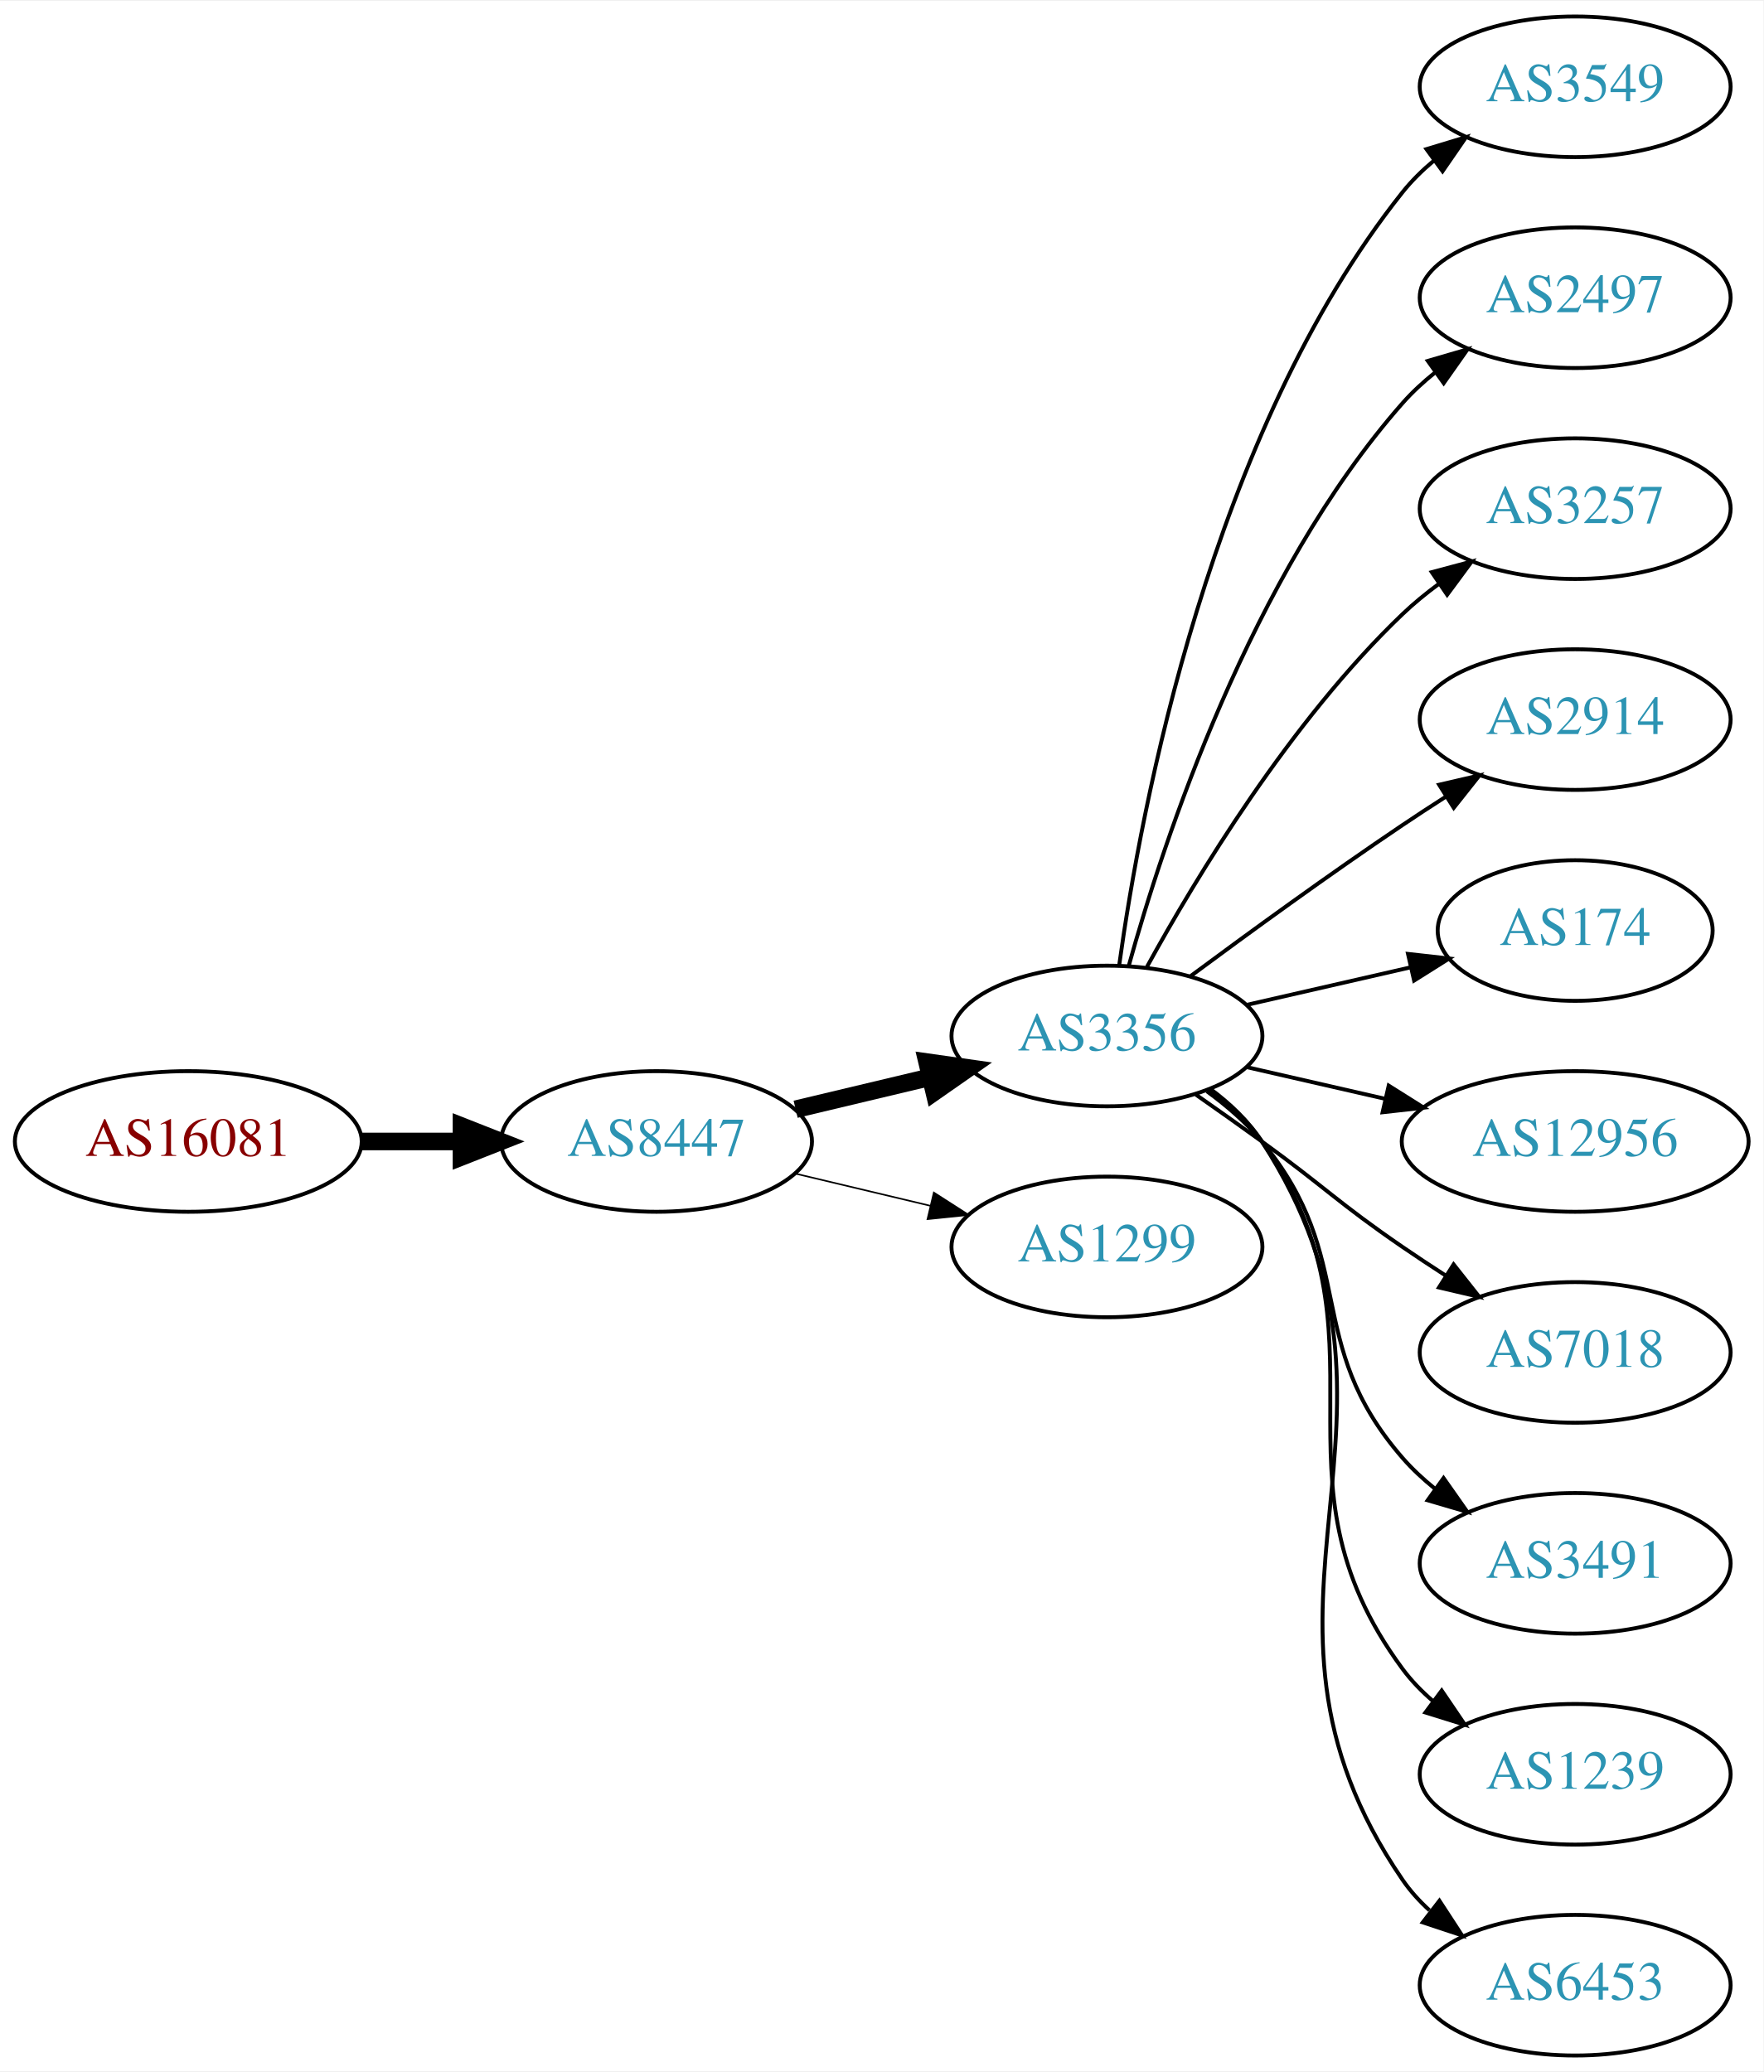
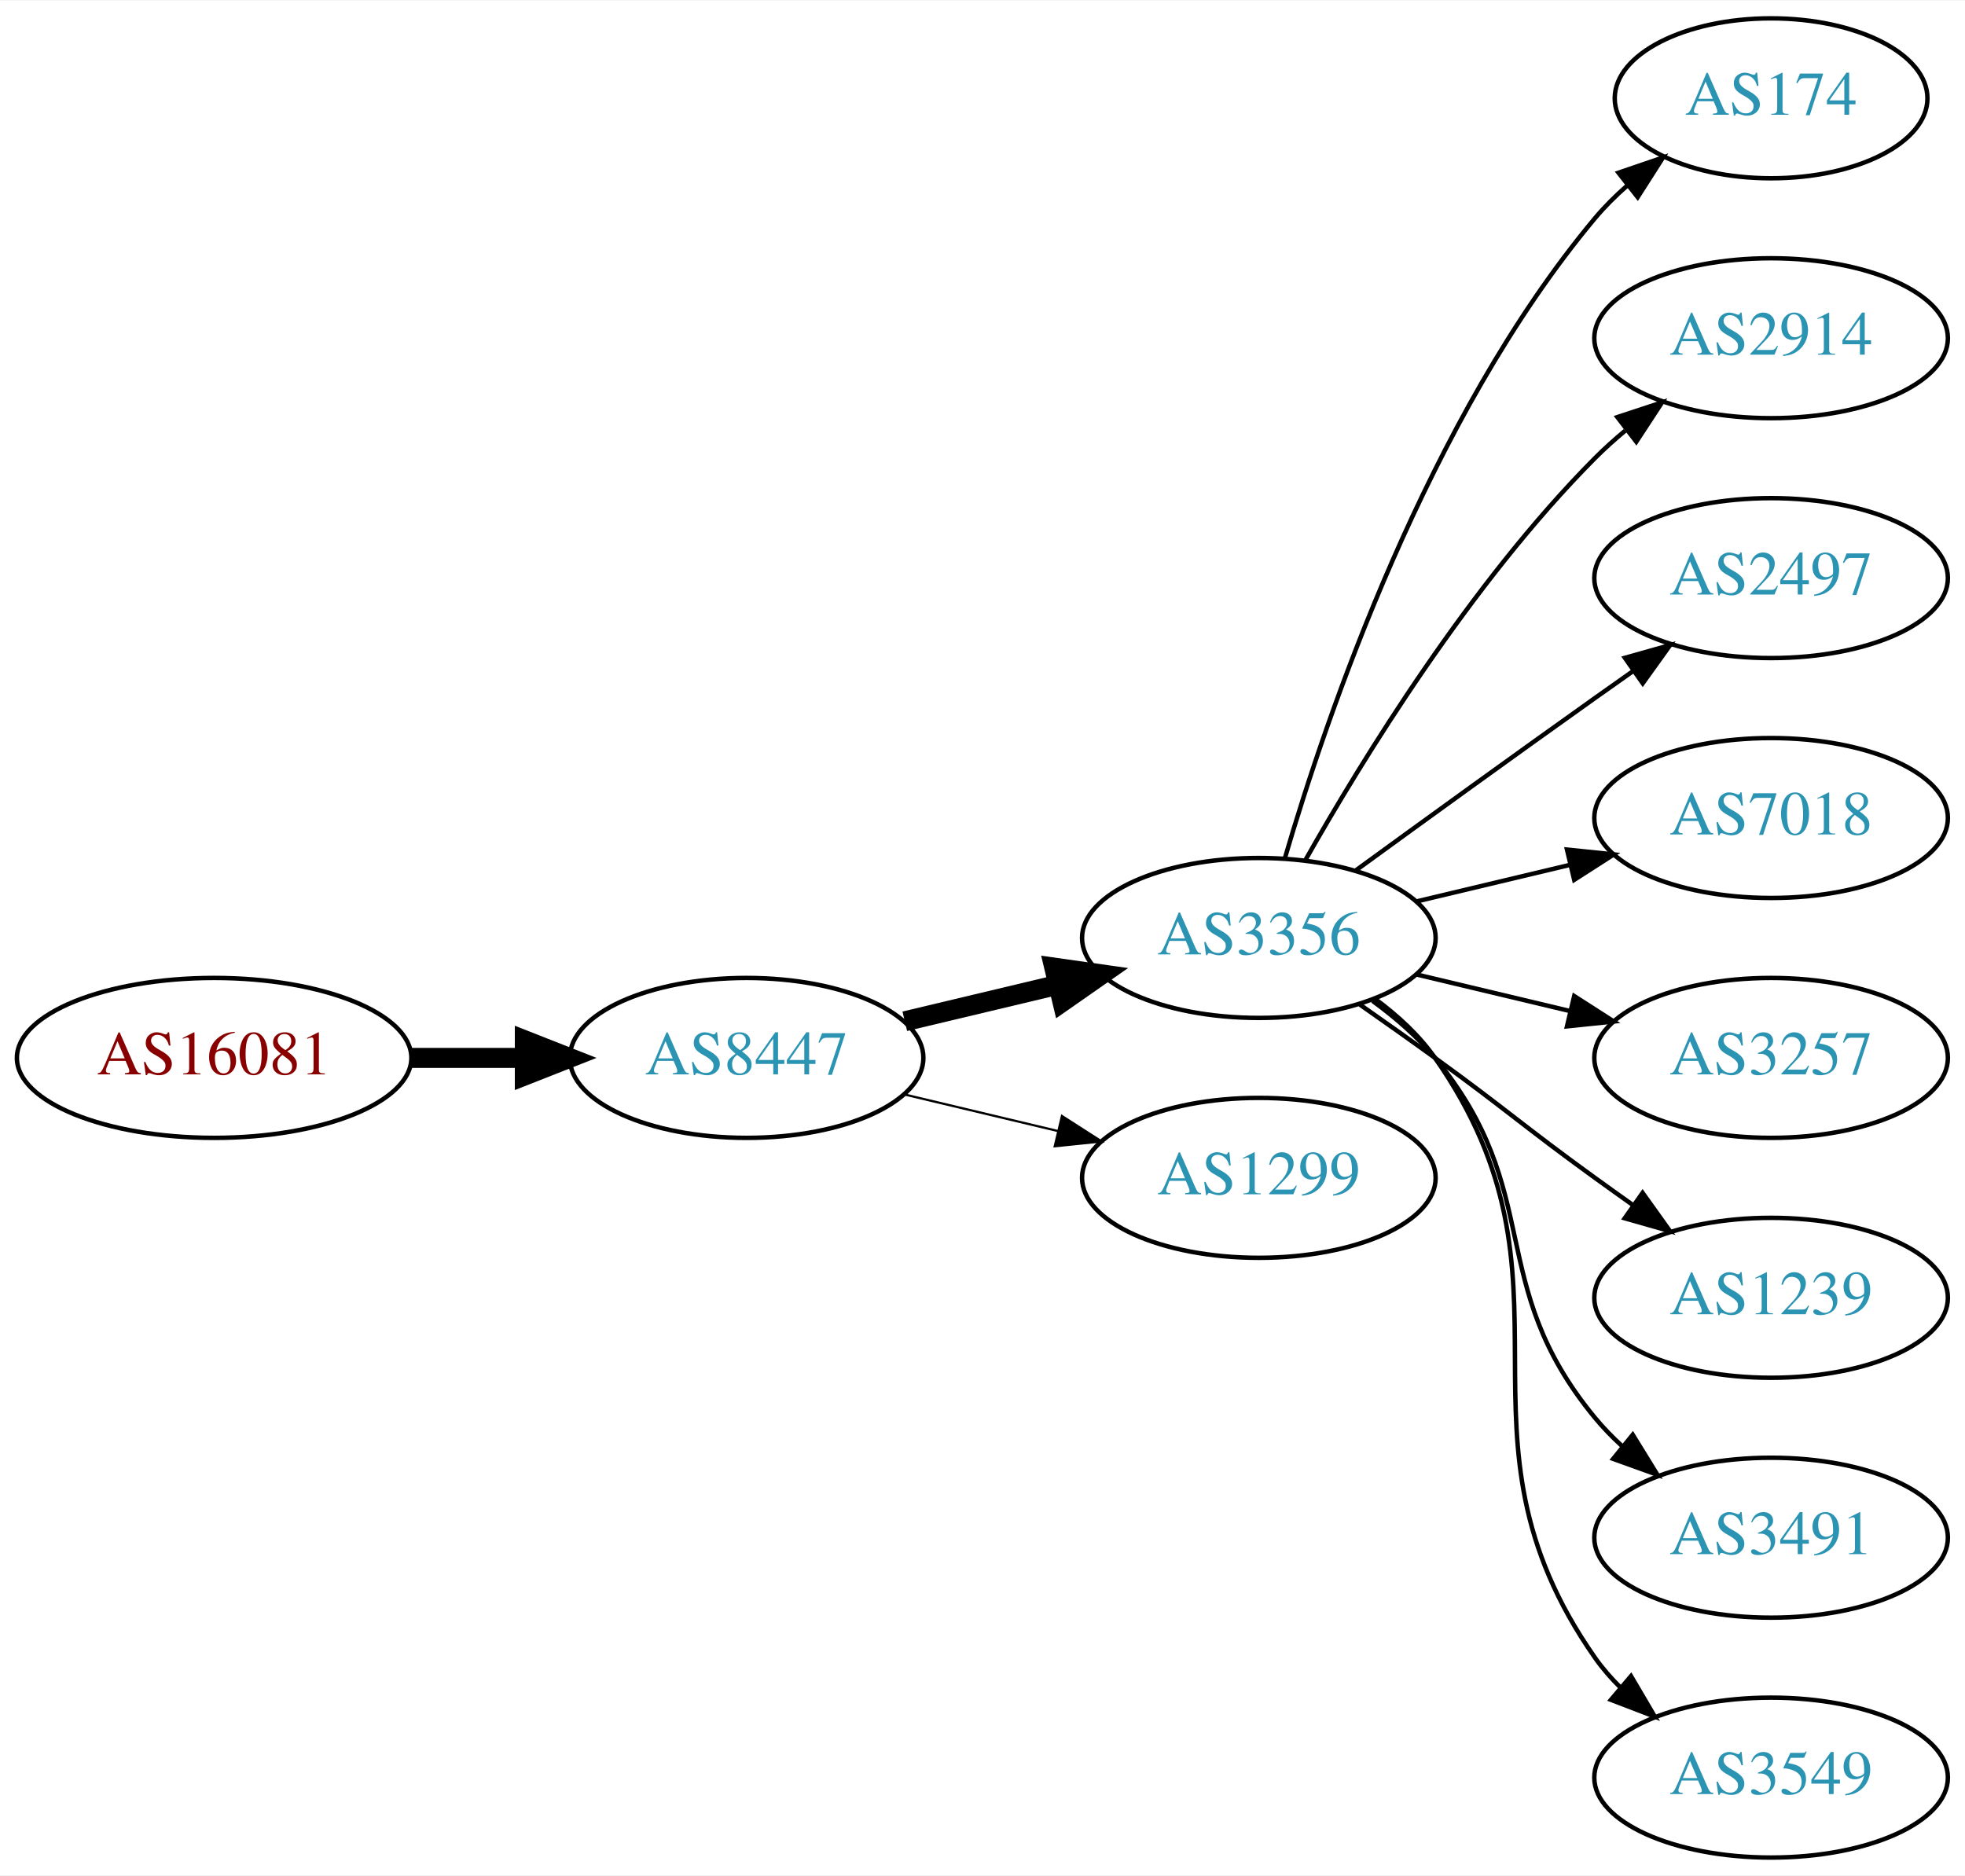
- <svg xmlns="http://www.w3.org/2000/svg" xmlns:xlink="http://www.w3.org/1999/xlink" width="451pt" height="530pt" viewBox="0.00 0.00 451.37 530.00">
-   <g id="graph0" class="graph" transform="scale(1 1) rotate(0) translate(4 526)">
-     <polygon fill="white" stroke="none" points="-4,4 -4,-526 447.37,-526 447.37,4 -4,4" />
+ <svg xmlns="http://www.w3.org/2000/svg" xmlns:xlink="http://www.w3.org/1999/xlink" width="442pt" height="422pt" viewBox="0.00 0.00 442.27 422.00">
+   <g id="graph0" class="graph" transform="scale(1 1) rotate(0) translate(4 418)">
+     <polygon fill="white" stroke="none" points="-4,4 -4,-418 438.271,-418 438.271,4 -4,4" />
    <g id="node1" class="node">
      <g id="a_node1">
        <a xlink:href="/asn/16081" xlink:title="AS16081 ~ Obere Donaustr. 95 [AT]">
-           <ellipse fill="#ffffff" stroke="black" cx="44.196" cy="-234" rx="44.393" ry="18" />
-           <text text-anchor="middle" x="44.196" y="-230.3" font-family="Times,serif" font-size="14.00" fill="#880000">AS16081</text>
+           <ellipse fill="#ffffff" stroke="black" cx="44.196" cy="-180" rx="44.393" ry="18" />
+           <text text-anchor="middle" x="44.196" y="-176.3" font-family="Times,serif" font-size="14.00" fill="#880000">AS16081</text>
        </a>
      </g>
    </g>
    <g id="node2" class="node">
      <g id="a_node2">
        <a xlink:href="/asn/8447" xlink:title="AS8447 ~ A1 Telekom Austria AG [AT]">
-           <ellipse fill="#ffffff" stroke="black" cx="164.039" cy="-234" rx="39.794" ry="18" />
-           <text text-anchor="middle" x="164.039" y="-230.3" font-family="Times,serif" font-size="14.00" fill="#2c94b3">AS8447</text>
+           <ellipse fill="#ffffff" stroke="black" cx="164.039" cy="-180" rx="39.794" ry="18" />
+           <text text-anchor="middle" x="164.039" y="-176.3" font-family="Times,serif" font-size="14.00" fill="#2c94b3">AS8447</text>
        </a>
      </g>
    </g>
    <g id="edge1" class="edge">
-       <path fill="none" stroke="black" stroke-width="4.5" d="M88.407,-234C96.72,-234 105.482,-234 113.965,-234" />
-       <polygon fill="black" stroke="black" stroke-width="4.5" points="114.123,-237.938 124.123,-234 114.123,-230.063 114.123,-237.938" />
+       <path fill="none" stroke="black" stroke-width="4.5" d="M88.407,-180C96.72,-180 105.482,-180 113.965,-180" />
+       <polygon fill="black" stroke="black" stroke-width="4.5" points="114.123,-183.938 124.123,-180 114.123,-176.063 114.123,-183.938" />
    </g>
    <g id="node3" class="node">
      <g id="a_node3">
        <a xlink:href="/asn/3356" xlink:title="AS3356 ~ Level 3 Parent, LLC [US]">
-           <ellipse fill="#ffffff" stroke="black" cx="279.332" cy="-261" rx="39.794" ry="18" />
-           <text text-anchor="middle" x="279.332" y="-257.3" font-family="Times,serif" font-size="14.00" fill="#2c94b3">AS3356</text>
+           <ellipse fill="#ffffff" stroke="black" cx="279.332" cy="-207" rx="39.794" ry="18" />
+           <text text-anchor="middle" x="279.332" y="-203.3" font-family="Times,serif" font-size="14.00" fill="#2c94b3">AS3356</text>
        </a>
      </g>
    </g>
    <g id="edge2" class="edge">
-       <path fill="none" stroke="black" stroke-width="4.5" d="M199.646,-242.248C210.517,-244.838 222.671,-247.735 234.114,-250.462" />
-       <polygon fill="black" stroke="black" stroke-width="4.5" points="233.296,-254.315 243.936,-252.803 235.122,-246.654 233.296,-254.315" />
+       <path fill="none" stroke="black" stroke-width="4.5" d="M199.646,-188.248C210.517,-190.838 222.671,-193.735 234.114,-196.462" />
+       <polygon fill="black" stroke="black" stroke-width="4.5" points="233.296,-200.315 243.936,-198.803 235.122,-192.654 233.296,-200.315" />
    </g>
    <g id="node4" class="node">
      <g id="a_node4">
        <a xlink:href="/asn/1299" xlink:title="AS1299 ~ Telia Carrier [EU]">
-           <ellipse fill="#ffffff" stroke="black" cx="279.332" cy="-207" rx="39.794" ry="18" />
-           <text text-anchor="middle" x="279.332" y="-203.3" font-family="Times,serif" font-size="14.00" fill="#2c94b3">AS1299</text>
+           <ellipse fill="#ffffff" stroke="black" cx="279.332" cy="-153" rx="39.794" ry="18" />
+           <text text-anchor="middle" x="279.332" y="-149.3" font-family="Times,serif" font-size="14.00" fill="#2c94b3">AS1299</text>
        </a>
      </g>
    </g>
    <g id="edge3" class="edge">
-       <path fill="none" stroke="black" stroke-width="0.409" d="M199.646,-225.752C210.517,-223.162 222.671,-220.265 234.114,-217.538" />
-       <polygon fill="black" stroke="black" stroke-width="0.409" points="235.02,-220.92 243.936,-215.197 233.397,-214.111 235.02,-220.92" />
+       <path fill="none" stroke="black" stroke-width="0.5" d="M199.646,-171.752C210.517,-169.162 222.671,-166.265 234.114,-163.538" />
+       <polygon fill="black" stroke="black" stroke-width="0.5" points="235.02,-166.92 243.936,-161.197 233.397,-160.111 235.02,-166.92" />
    </g>
    <g id="node5" class="node">
      <g id="a_node5">
-         <a xlink:href="/asn/3549" xlink:title="AS3549 ~ Level 3 Parent, LLC [US]">
-           <ellipse fill="#ffffff" stroke="black" cx="399.174" cy="-504" rx="39.794" ry="18" />
-           <text text-anchor="middle" x="399.174" y="-500.3" font-family="Times,serif" font-size="14.00" fill="#2c94b3">AS3549</text>
+         <a xlink:href="/asn/174" xlink:title="AS174 ~ Cogent Communications [US]">
+           <ellipse fill="#ffffff" stroke="black" cx="394.625" cy="-396" rx="35.194" ry="18" />
+           <text text-anchor="middle" x="394.625" y="-392.3" font-family="Times,serif" font-size="14.00" fill="#2c94b3">AS174</text>
        </a>
      </g>
    </g>
    <g id="edge4" class="edge">
-       <path fill="none" stroke="black" d="M282.471,-279.17C287.971,-318.974 305.797,-415.233 354.978,-477 357.319,-479.94 360.074,-482.649 363.04,-485.121" />
-       <polygon fill="black" stroke="black" points="361.105,-488.042 371.246,-491.11 365.232,-482.388 361.105,-488.042" />
+       <path fill="none" stroke="black" d="M285.206,-225.002C294.52,-256.844 317.336,-323.981 354.978,-369 357.131,-371.574 359.585,-374.017 362.189,-376.303" />
+       <polygon fill="black" stroke="black" points="360.273,-379.249 370.3,-382.672 364.596,-373.743 360.273,-379.249" />
    </g>
    <g id="node6" class="node">
      <g id="a_node6">
-         <a xlink:href="/asn/2497" xlink:title="AS2497 ~ Internet Initiative Japan Inc. [JP]">
-           <ellipse fill="#ffffff" stroke="black" cx="399.174" cy="-450" rx="39.794" ry="18" />
-           <text text-anchor="middle" x="399.174" y="-446.3" font-family="Times,serif" font-size="14.00" fill="#2c94b3">AS2497</text>
+         <a xlink:href="/asn/2914" xlink:title="AS2914 ~ NTT America, Inc. [US]">
+           <ellipse fill="#ffffff" stroke="black" cx="394.625" cy="-342" rx="39.794" ry="18" />
+           <text text-anchor="middle" x="394.625" y="-338.3" font-family="Times,serif" font-size="14.00" fill="#2c94b3">AS2914</text>
        </a>
      </g>
    </g>
    <g id="edge5" class="edge">
-       <path fill="none" stroke="black" d="M284.904,-278.946C293.81,-310.995 316.094,-378.842 354.978,-423 357.462,-425.821 360.312,-428.449 363.337,-430.871" />
-       <polygon fill="black" stroke="black" points="361.455,-433.828 371.627,-436.791 365.523,-428.131 361.455,-433.828" />
+       <path fill="none" stroke="black" d="M289.791,-224.49C302.573,-247.096 327.005,-286.886 354.978,-315 357.089,-317.121 359.385,-319.188 361.77,-321.171" />
+       <polygon fill="black" stroke="black" points="360.023,-324.242 370.086,-327.556 364.286,-318.69 360.023,-324.242" />
    </g>
    <g id="node7" class="node">
      <g id="a_node7">
-         <a xlink:href="/asn/3257" xlink:title="AS3257 ~ GTT [DE]">
-           <ellipse fill="#ffffff" stroke="black" cx="399.174" cy="-396" rx="39.794" ry="18" />
-           <text text-anchor="middle" x="399.174" y="-392.3" font-family="Times,serif" font-size="14.00" fill="#2c94b3">AS3257</text>
+         <a xlink:href="/asn/2497" xlink:title="AS2497 ~ Internet Initiative Japan Inc. [JP]">
+           <ellipse fill="#ffffff" stroke="black" cx="394.625" cy="-288" rx="39.794" ry="18" />
+           <text text-anchor="middle" x="394.625" y="-284.3" font-family="Times,serif" font-size="14.00" fill="#2c94b3">AS2497</text>
        </a>
      </g>
    </g>
    <g id="edge6" class="edge">
-       <path fill="none" stroke="black" d="M289.573,-278.713C302.118,-301.561 326.295,-341.611 354.978,-369 357.846,-371.739 361.035,-374.347 364.344,-376.785" />
-       <polygon fill="black" stroke="black" points="362.468,-379.742 372.704,-382.477 366.407,-373.956 362.468,-379.742" />
+       <path fill="none" stroke="black" d="M301.18,-222.222C316.114,-233.091 336.727,-248.025 354.978,-261 357.799,-263.005 360.742,-265.085 363.69,-267.159" />
+       <polygon fill="black" stroke="black" points="361.717,-270.05 371.914,-272.926 365.736,-264.319 361.717,-270.05" />
    </g>
    <g id="node8" class="node">
      <g id="a_node8">
-         <a xlink:href="/asn/2914" xlink:title="AS2914 ~ NTT America, Inc. [US]">
-           <ellipse fill="#ffffff" stroke="black" cx="399.174" cy="-342" rx="39.794" ry="18" />
-           <text text-anchor="middle" x="399.174" y="-338.3" font-family="Times,serif" font-size="14.00" fill="#2c94b3">AS2914</text>
+         <a xlink:href="/asn/7018" xlink:title="AS7018 ~ AT&amp;T Services, Inc. [US]">
+           <ellipse fill="#ffffff" stroke="black" cx="394.625" cy="-234" rx="39.794" ry="18" />
+           <text text-anchor="middle" x="394.625" y="-230.3" font-family="Times,serif" font-size="14.00" fill="#2c94b3">AS7018</text>
        </a>
      </g>
    </g>
    <g id="edge7" class="edge">
-       <path fill="none" stroke="black" d="M300.662,-276.277C315.524,-287.304 336.269,-302.407 354.978,-315 358.527,-317.389 362.277,-319.839 366.026,-322.242" />
-       <polygon fill="black" stroke="black" points="364.352,-325.325 374.674,-327.712 368.094,-319.409 364.352,-325.325" />
+       <path fill="none" stroke="black" d="M314.939,-215.248C325.81,-217.838 337.964,-220.735 349.407,-223.462" />
+       <polygon fill="black" stroke="black" points="348.69,-226.889 359.229,-225.803 350.313,-220.08 348.69,-226.889" />
    </g>
    <g id="node9" class="node">
      <g id="a_node9">
-         <a xlink:href="/asn/174" xlink:title="AS174 ~ Cogent Communications [US]">
-           <ellipse fill="#ffffff" stroke="black" cx="399.174" cy="-288" rx="35.194" ry="18" />
-           <text text-anchor="middle" x="399.174" y="-284.3" font-family="Times,serif" font-size="14.00" fill="#2c94b3">AS174</text>
+         <a xlink:href="/asn/3257" xlink:title="AS3257 ~ GTT [DE]">
+           <ellipse fill="#ffffff" stroke="black" cx="394.625" cy="-180" rx="39.794" ry="18" />
+           <text text-anchor="middle" x="394.625" y="-176.3" font-family="Times,serif" font-size="14.00" fill="#2c94b3">AS3257</text>
        </a>
      </g>
    </g>
    <g id="edge8" class="edge">
-       <path fill="none" stroke="black" d="M315.051,-268.955C328.143,-271.955 343.166,-275.396 356.806,-278.522" />
-       <polygon fill="black" stroke="black" points="356.384,-282.016 366.914,-280.838 357.948,-275.193 356.384,-282.016" />
+       <path fill="none" stroke="black" d="M314.939,-198.752C325.81,-196.162 337.964,-193.265 349.407,-190.538" />
+       <polygon fill="black" stroke="black" points="350.313,-193.92 359.229,-188.197 348.69,-187.111 350.313,-193.92" />
    </g>
    <g id="node10" class="node">
      <g id="a_node10">
-         <a xlink:href="/asn/12956" xlink:title="AS12956 ~ TELXIUS [ES]">
-           <ellipse fill="#ffffff" stroke="black" cx="399.174" cy="-234" rx="44.393" ry="18" />
-           <text text-anchor="middle" x="399.174" y="-230.3" font-family="Times,serif" font-size="14.00" fill="#2c94b3">AS12956</text>
+         <a xlink:href="/asn/1239" xlink:title="AS1239 ~ Sprint [US]">
+           <ellipse fill="#ffffff" stroke="black" cx="394.625" cy="-126" rx="39.794" ry="18" />
+           <text text-anchor="middle" x="394.625" y="-122.3" font-family="Times,serif" font-size="14.00" fill="#2c94b3">AS1239</text>
        </a>
      </g>
    </g>
    <g id="edge9" class="edge">
-       <path fill="none" stroke="black" d="M315.051,-253.045C326.189,-250.493 338.725,-247.621 350.618,-244.896" />
-       <polygon fill="black" stroke="black" points="351.446,-248.297 360.412,-242.652 349.883,-241.474 351.446,-248.297" />
+       <path fill="none" stroke="black" d="M302.089,-191.991C307.623,-188.121 313.542,-183.936 318.978,-180 335.178,-168.271 338.778,-164.729 354.978,-153 357.781,-150.971 360.712,-148.875 363.653,-146.79" />
+       <polygon fill="black" stroke="black" points="365.704,-149.627 371.868,-141.009 361.675,-143.903 365.704,-149.627" />
    </g>
    <g id="node11" class="node">
      <g id="a_node11">
-         <a xlink:href="/asn/7018" xlink:title="AS7018 ~ AT&amp;T Services, Inc. [US]">
-           <ellipse fill="#ffffff" stroke="black" cx="399.174" cy="-180" rx="39.794" ry="18" />
-           <text text-anchor="middle" x="399.174" y="-176.3" font-family="Times,serif" font-size="14.00" fill="#2c94b3">AS7018</text>
+         <a xlink:href="/asn/3491" xlink:title="AS3491 ~ PCCW Global, Inc. [US]">
+           <ellipse fill="#ffffff" stroke="black" cx="394.625" cy="-72" rx="39.794" ry="18" />
+           <text text-anchor="middle" x="394.625" y="-68.3" font-family="Times,serif" font-size="14.00" fill="#2c94b3">AS3491</text>
        </a>
      </g>
    </g>
    <g id="edge10" class="edge">
-       <path fill="none" stroke="black" d="M302.089,-245.991C307.623,-242.121 313.542,-237.936 318.978,-234 335.178,-222.271 338.483,-218.311 354.978,-207 358.506,-204.581 362.244,-202.111 365.985,-199.698" />
-       <polygon fill="black" stroke="black" points="368.057,-202.528 374.626,-194.216 364.307,-196.618 368.057,-202.528" />
+       <path fill="none" stroke="black" d="M304.912,-192.844C310.007,-189.128 315.02,-184.799 318.978,-180 344.043,-149.606 329.913,-129.394 354.978,-99 356.833,-96.751 358.92,-94.604 361.139,-92.576" />
+       <polygon fill="black" stroke="black" points="363.488,-95.177 369.044,-86.156 359.075,-89.744 363.488,-95.177" />
    </g>
    <g id="node12" class="node">
      <g id="a_node12">
-         <a xlink:href="/asn/3491" xlink:title="AS3491 ~ PCCW Global, Inc. [US]">
-           <ellipse fill="#ffffff" stroke="black" cx="399.174" cy="-126" rx="39.794" ry="18" />
-           <text text-anchor="middle" x="399.174" y="-122.3" font-family="Times,serif" font-size="14.00" fill="#2c94b3">AS3491</text>
+         <a xlink:href="/asn/3549" xlink:title="AS3549 ~ Level 3 Parent, LLC [US]">
+           <ellipse fill="#ffffff" stroke="black" cx="394.625" cy="-18" rx="39.794" ry="18" />
+           <text text-anchor="middle" x="394.625" y="-14.3" font-family="Times,serif" font-size="14.00" fill="#2c94b3">AS3549</text>
        </a>
      </g>
    </g>
    <g id="edge11" class="edge">
-       <path fill="none" stroke="black" d="M304.912,-246.844C310.007,-243.128 315.02,-238.799 318.978,-234 344.043,-203.606 329.144,-182.742 354.978,-153 357.443,-150.162 360.28,-147.523 363.297,-145.094" />
-       <polygon fill="black" stroke="black" points="365.484,-147.833 371.575,-139.164 361.408,-142.142 365.484,-147.833" />
-     </g>
-     <g id="node13" class="node">
-       <g id="a_node13">
-         <a xlink:href="/asn/1239" xlink:title="AS1239 ~ Sprint [US]">
-           <ellipse fill="#ffffff" stroke="black" cx="399.174" cy="-72" rx="39.794" ry="18" />
-           <text text-anchor="middle" x="399.174" y="-68.3" font-family="Times,serif" font-size="14.00" fill="#2c94b3">AS1239</text>
-         </a>
-       </g>
-     </g>
-     <g id="edge12" class="edge">
-       <path fill="none" stroke="black" d="M305.491,-247.284C310.555,-243.545 315.411,-239.096 318.978,-234 354.592,-183.131 318.075,-148.941 354.978,-99 357.212,-95.977 359.894,-93.214 362.815,-90.707" />
-       <polygon fill="black" stroke="black" points="365.01,-93.437 370.959,-84.669 360.841,-87.814 365.01,-93.437" />
-     </g>
-     <g id="node14" class="node">
-       <g id="a_node14">
-         <a xlink:href="/asn/6453" xlink:title="AS6453 ~ TATA COMMUNICATIONS (AMERICA) INC [US]">
-           <ellipse fill="#ffffff" stroke="black" cx="399.174" cy="-18" rx="39.794" ry="18" />
-           <text text-anchor="middle" x="399.174" y="-14.3" font-family="Times,serif" font-size="14.00" fill="#2c94b3">AS6453</text>
-         </a>
-       </g>
-     </g>
-     <g id="edge13" class="edge">
-       <path fill="none" stroke="black" d="M305.768,-247.47C310.818,-243.722 315.597,-239.221 318.978,-234 365.453,-162.222 306.682,-115.566 354.978,-45 356.926,-42.154 359.283,-39.548 361.879,-37.176" />
-       <polygon fill="black" stroke="black" points="364.431,-39.628 370.215,-30.752 360.158,-34.083 364.431,-39.628" />
+       <path fill="none" stroke="black" d="M305.491,-193.284C310.555,-189.545 315.411,-185.096 318.978,-180 354.592,-129.131 319.365,-95.869 354.978,-45 356.65,-42.611 358.606,-40.365 360.733,-38.267" />
+       <polygon fill="black" stroke="black" points="363.097,-40.851 368.465,-31.716 358.573,-35.51 363.097,-40.851" />
    </g>
  </g>
</svg>
